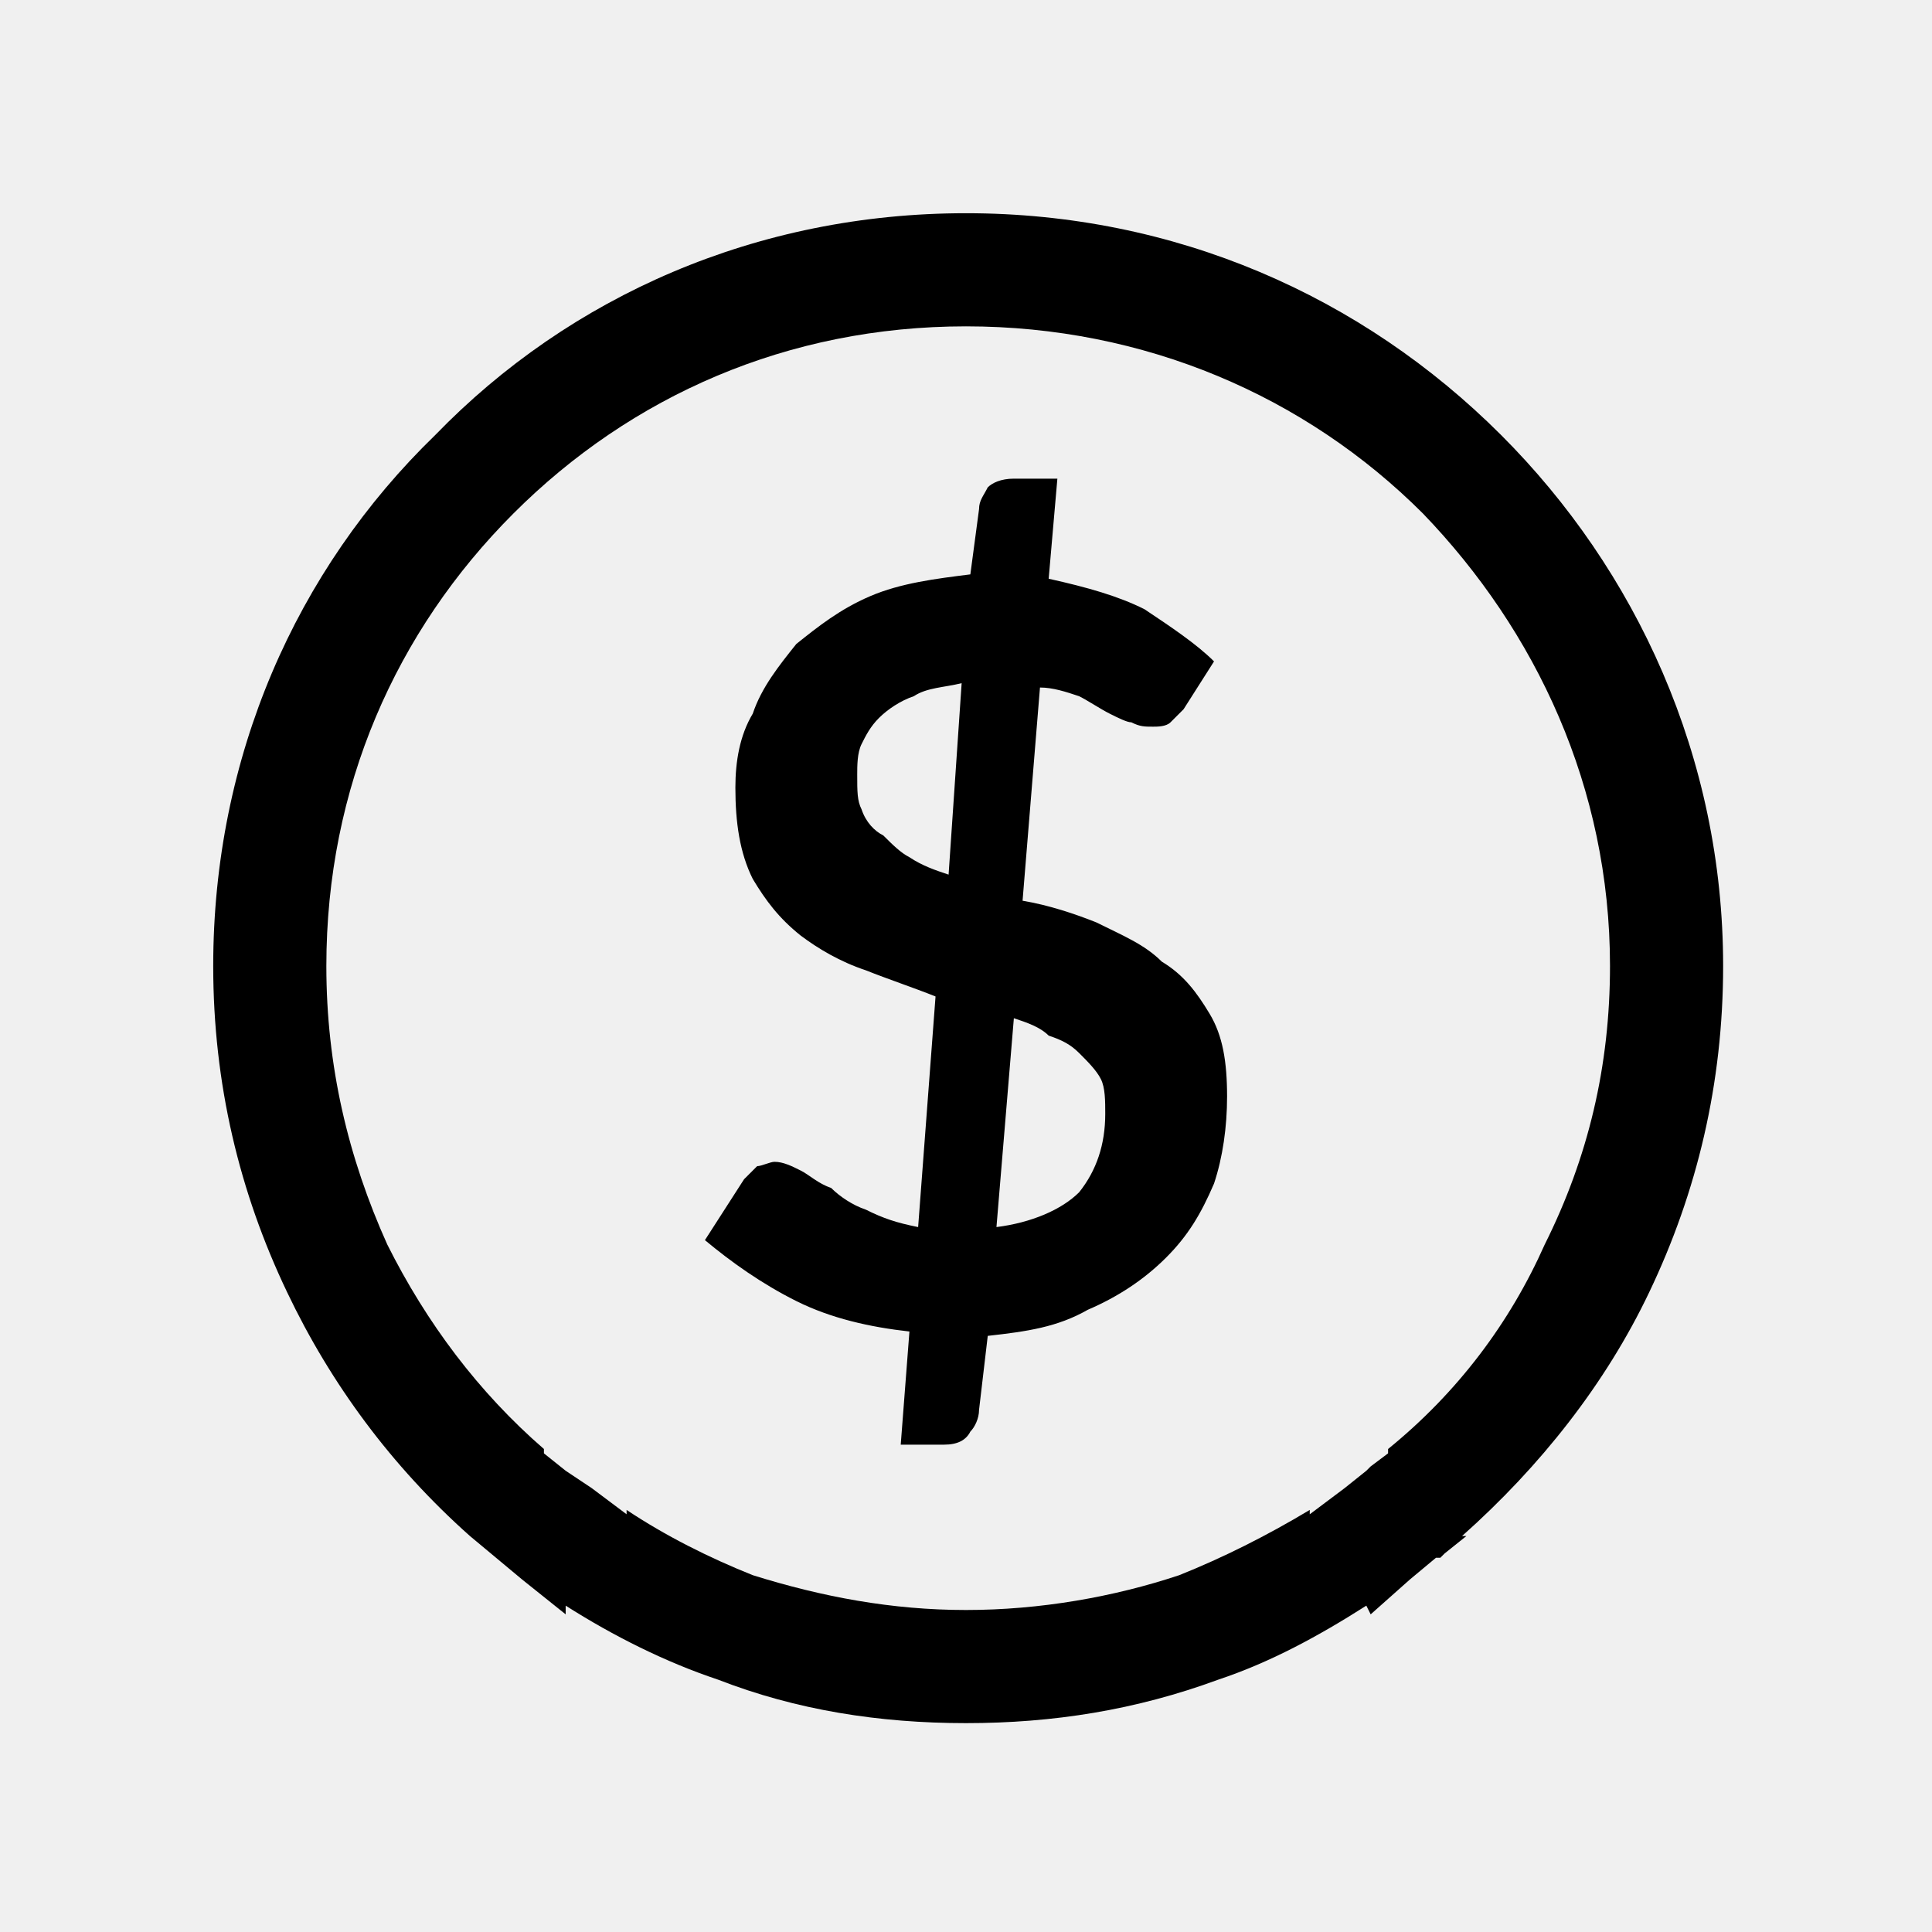
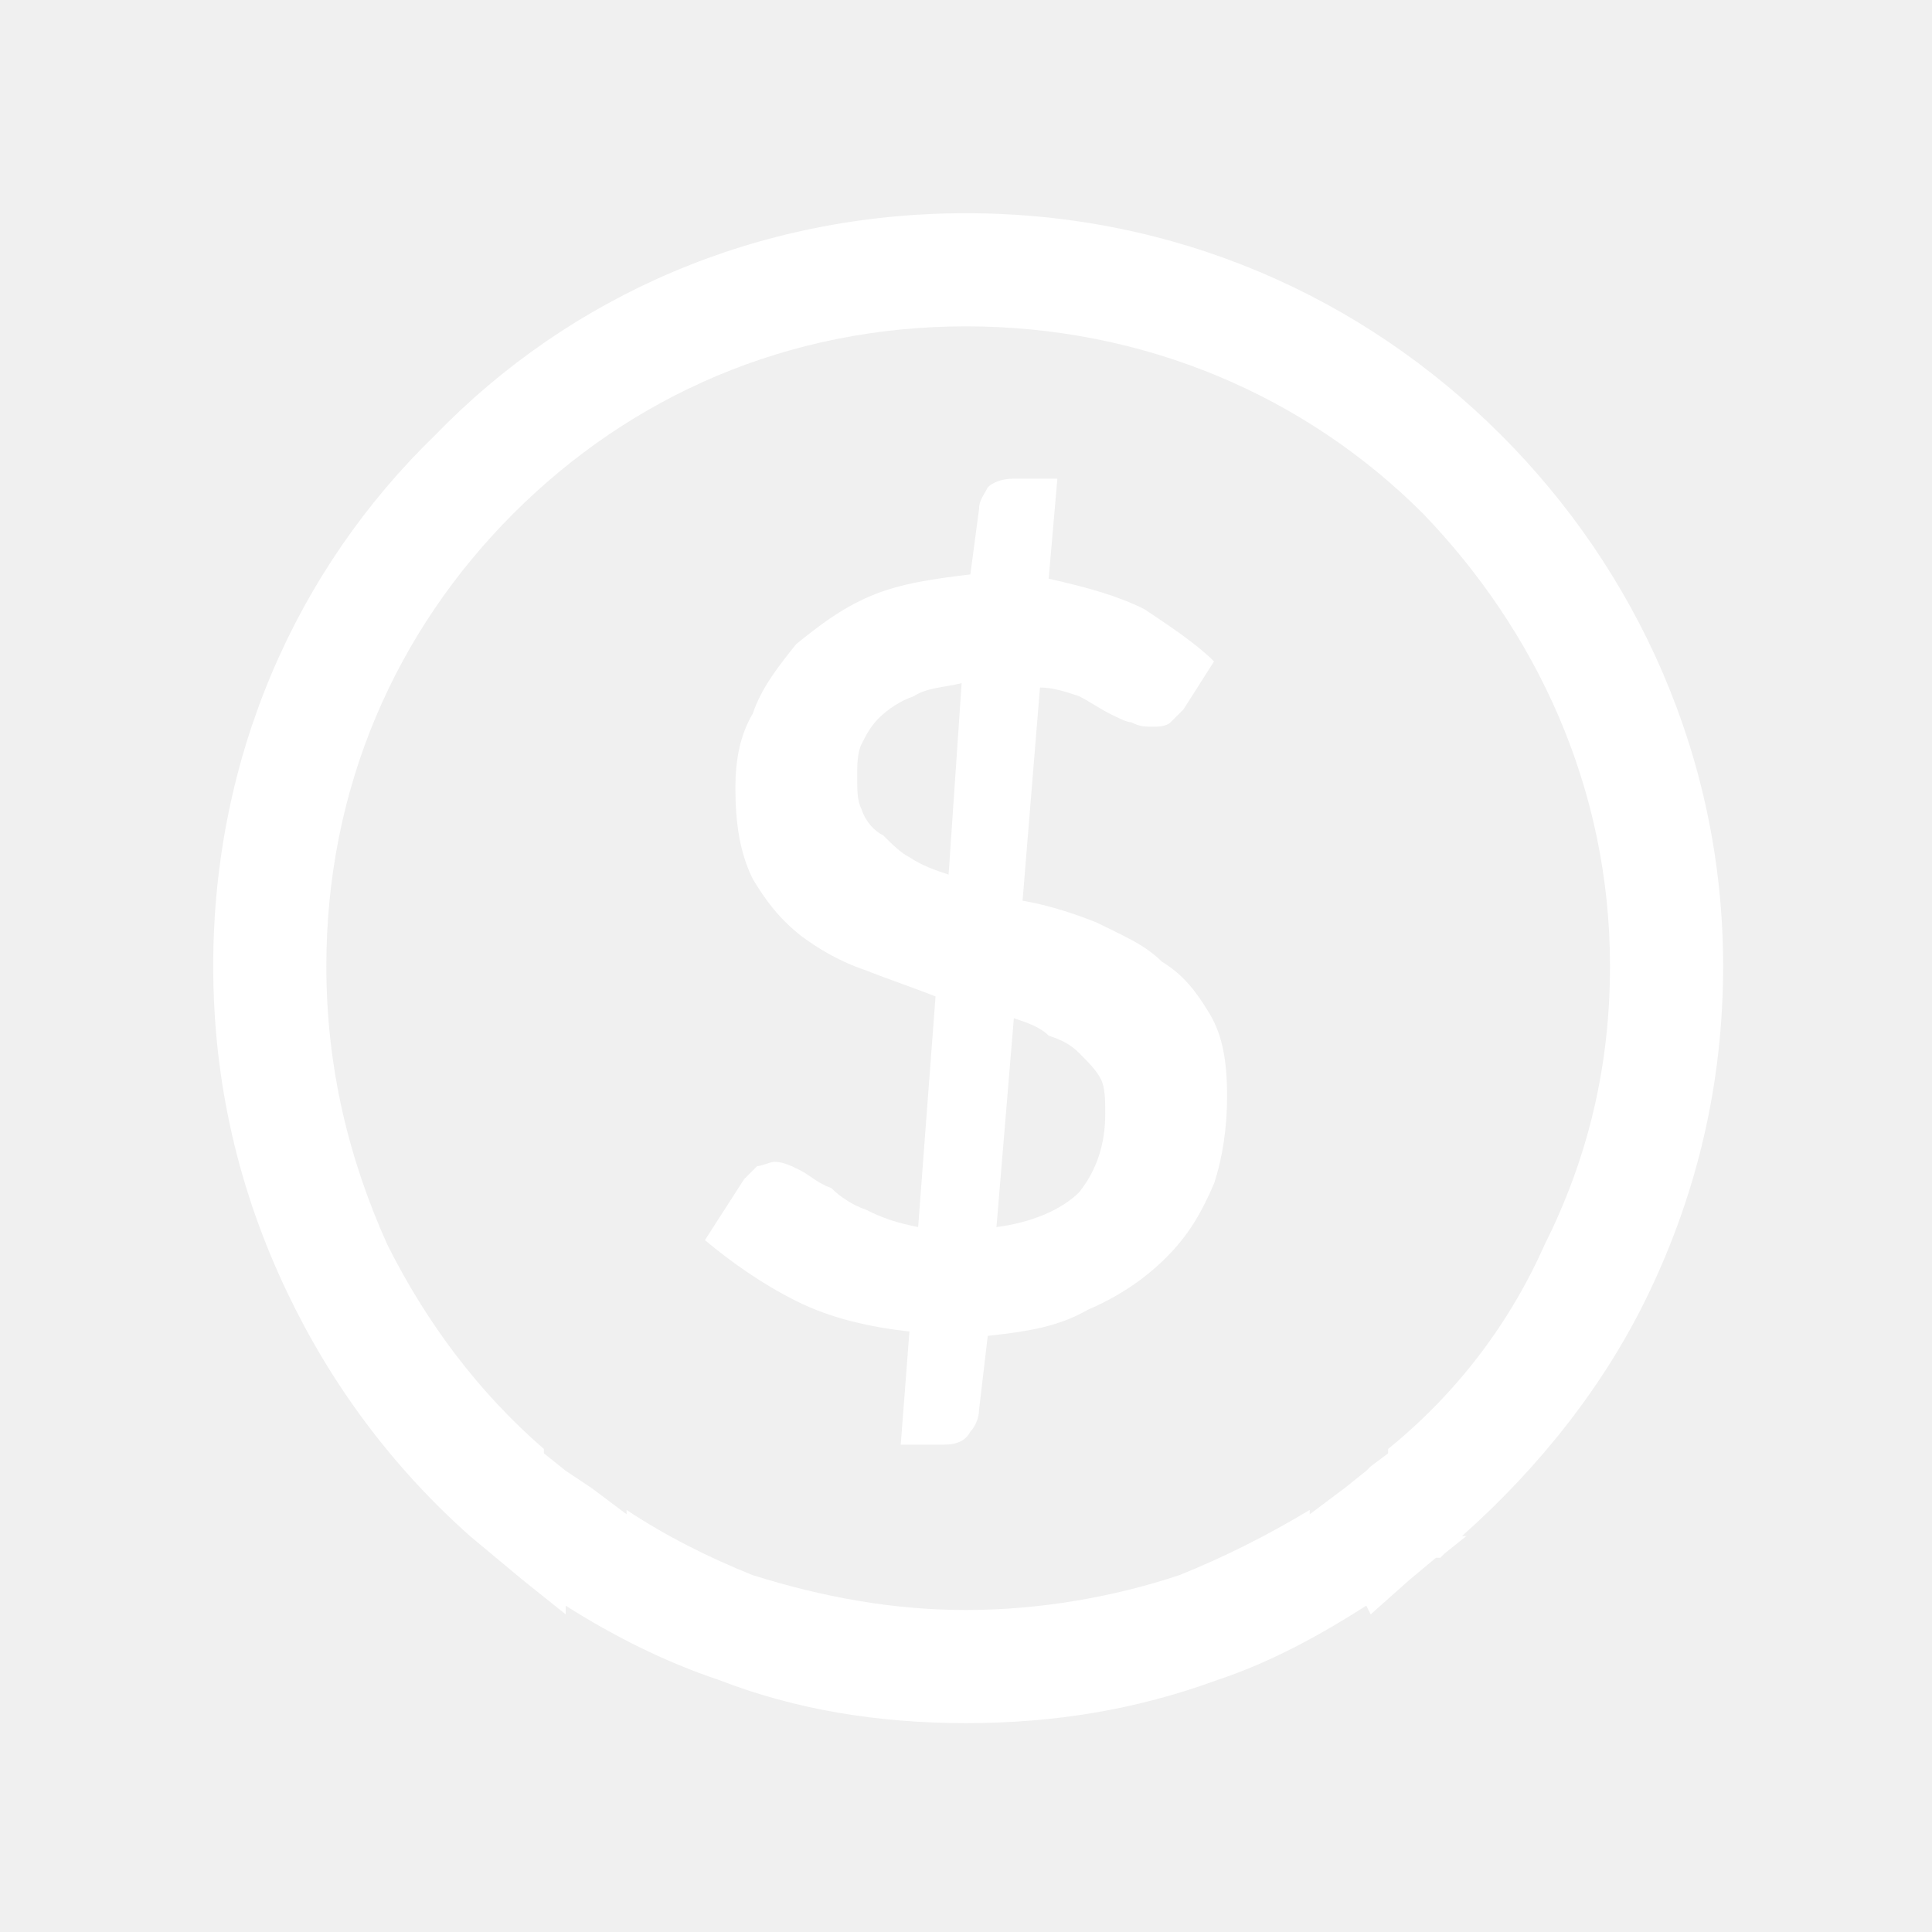
<svg xmlns="http://www.w3.org/2000/svg" xml:space="preserve" width="0.444in" height="0.444in" version="1.1" style="shape-rendering:geometricPrecision; text-rendering:geometricPrecision; image-rendering:optimizeQuality; fill-rule:evenodd; clip-rule:evenodd" viewBox="0 0 444 444">
  <defs>
    <style type="text/css">
   
-     .fil0 {fill:black}
+     .fil0 {fill:#fff}
   
  </style>
  </defs>
  <g id="Слой_x0020_1">
    <path class="fil0" d="M120 363l-6 -5 -6 -5 0 0c-18,-16 -32,-35 -42,-56 -11,-23 -17,-48 -17,-75 0,-48 19,-91 51,-122 31,-32 74,-51 122,-51 48,0 91,19 123,51 31,31 51,74 51,122 0,27 -6,52 -17,75 -10,21 -25,40 -43,56l1 0 -5 4 0 0 -1 1 0 0 -1 0 -6 5 -9 8 -1 -2c-11,7 -22,13 -34,17 -19,7 -38,10 -58,10 -20,0 -39,-3 -57,-10 -12,-4 -24,-10 -35,-17l0 2 -10 -8zm109 -81c8,-1 15,-4 19,-8 4,-5 6,-11 6,-18 0,-3 0,-6 -1,-8 -1,-2 -3,-4 -5,-6 -2,-2 -4,-3 -7,-4 -2,-2 -5,-3 -8,-4l-4 48zm-8 -125c-4,1 -8,1 -11,3 -3,1 -6,3 -8,5 -2,2 -3,4 -4,6 -1,2 -1,5 -1,7 0,4 0,6 1,8 1,3 3,5 5,6 2,2 4,4 6,5 3,2 6,3 9,4l3 -44zm14 50c6,1 12,3 17,5 6,3 11,5 15,9 5,3 8,7 11,12 3,5 4,11 4,19 0,7 -1,14 -3,20 -3,7 -6,12 -11,17 -5,5 -11,9 -18,12 -7,4 -14,5 -23,6l-2 17c0,2 -1,4 -2,5 -1,2 -3,3 -6,3l-10 0 2 -26c-9,-1 -18,-3 -26,-7 -8,-4 -15,-9 -21,-14l9 -14c1,-1 2,-2 3,-3 1,0 3,-1 4,-1 2,0 4,1 6,2 2,1 4,3 7,4 2,2 5,4 8,5 4,2 7,3 12,4l4 -53c-5,-2 -11,-4 -16,-6 -6,-2 -11,-5 -15,-8 -5,-4 -8,-8 -11,-13 -3,-6 -4,-13 -4,-21 0,-6 1,-12 4,-17 2,-6 6,-11 10,-16 5,-4 10,-8 17,-11 7,-3 15,-4 23,-5l2 -15c0,-2 1,-3 2,-5 1,-1 3,-2 6,-2l10 0 -2 23c9,2 16,4 22,7 6,4 12,8 16,12l-7 11c-1,1 -2,2 -3,3 -1,1 -3,1 -4,1 -2,0 -3,0 -5,-1 -1,0 -3,-1 -5,-2 -2,-1 -5,-3 -7,-4 -3,-1 -6,-2 -9,-2l-4 49zm-99 135l-6 -4 -5 -4 0 -1c-15,-13 -27,-29 -36,-47 -9,-20 -14,-41 -14,-64 0,-41 16,-77 43,-104 27,-27 63,-43 104,-43 41,0 78,16 105,43 26,27 43,63 43,104 0,23 -5,44 -15,64 -8,18 -20,34 -36,47l0 1 -4 3 0 0 0 0 0 0 -1 1 -5 4 -8 6 0 -1c-10,6 -20,11 -30,15 -15,5 -32,8 -49,8 -17,0 -33,-3 -49,-8 -10,-4 -20,-9 -29,-15l0 1 -8 -6z" />
  </g>
</svg>
